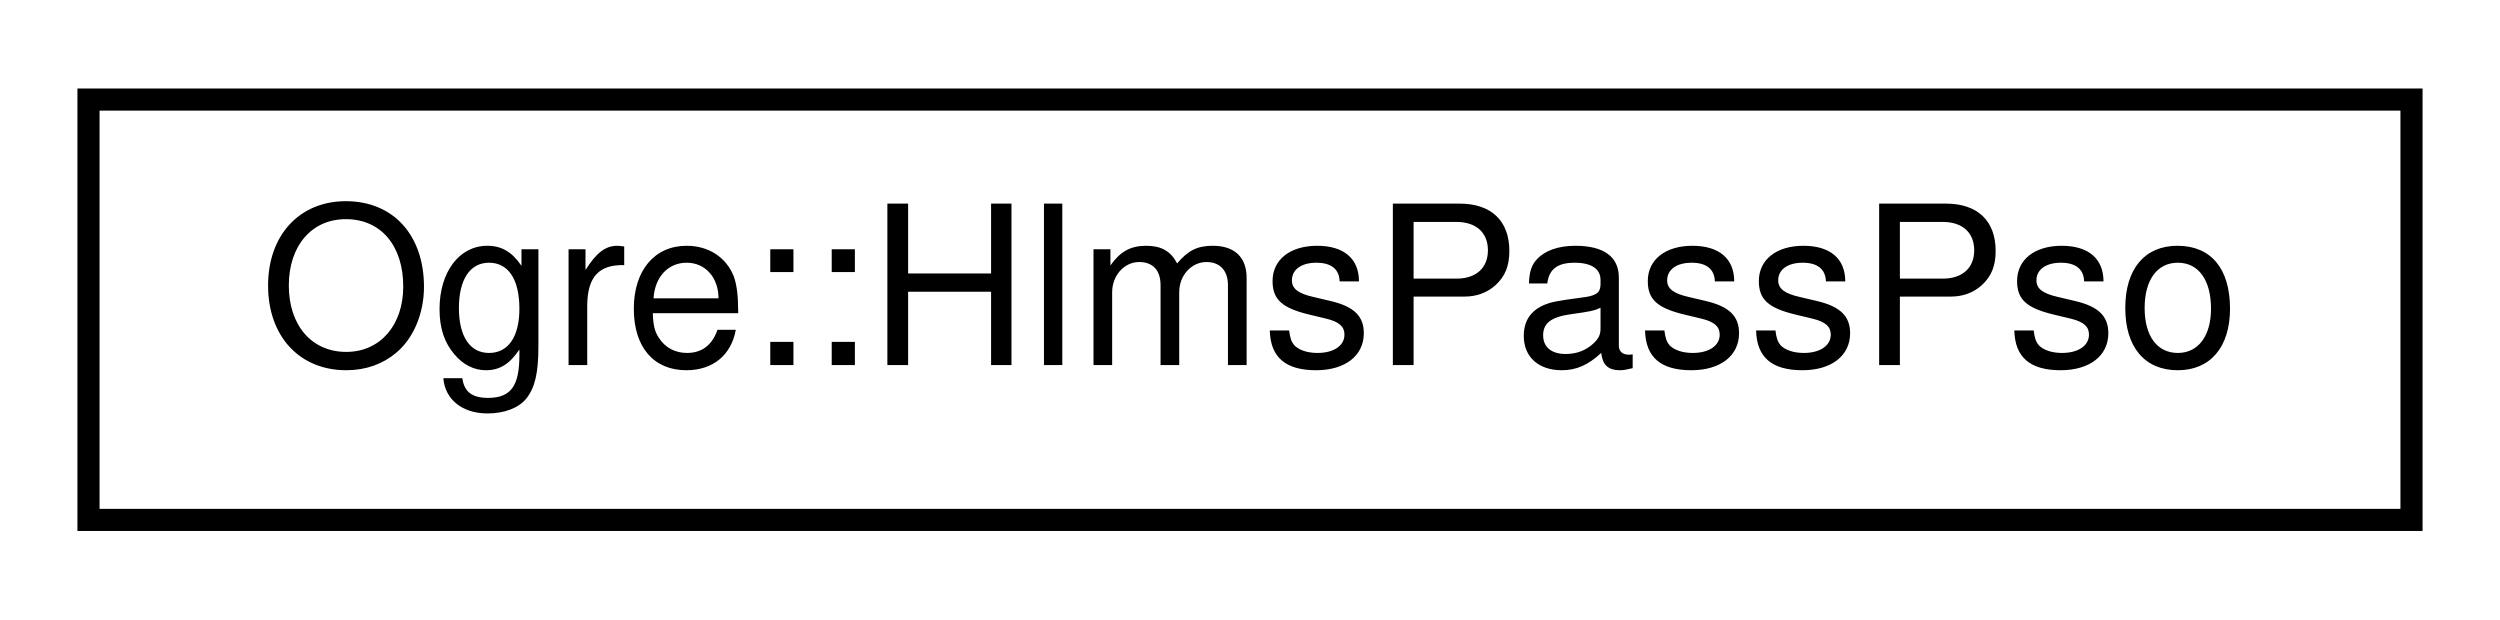
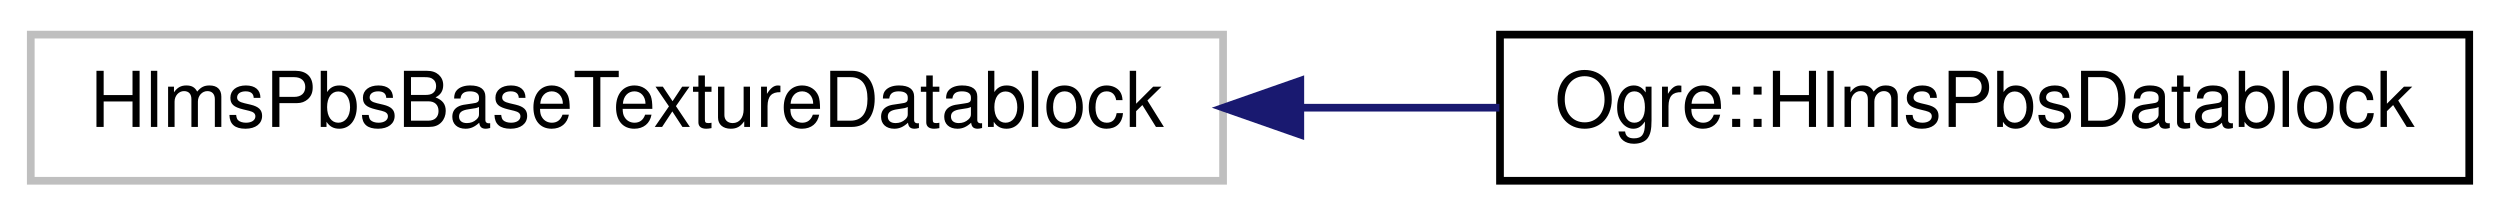
- <svg xmlns="http://www.w3.org/2000/svg" xmlns:xlink="http://www.w3.org/1999/xlink" width="113pt" height="28pt" viewBox="0.00 0.00 113.00 28.00">
+ <svg xmlns="http://www.w3.org/2000/svg" xmlns:xlink="http://www.w3.org/1999/xlink" width="325pt" height="28pt" viewBox="0.00 0.00 325.00 28.00">
  <g id="graph0" class="graph" transform="scale(1 1) rotate(0) translate(4 24)">
    <g id="node1" class="node">
      <g id="a_node1">
-         <a xlink:href="struct_ogre_1_1_hlms_pass_pso.html" target="_top" xlink:title="IT'S MEMBERS MUST BE KEPT POD (Otherwise HlmsPso needs to be modified).">
-           <polygon fill="none" stroke="black" points="0,-0.5 0,-19.5 105,-19.5 105,-0.5 0,-0.5" />
-           <text text-anchor="middle" x="52.5" y="-7.5" font-family="Helvetica,sans-Serif" font-size="10.00">Ogre::HlmsPassPso</text>
+         <a xlink:title=" ">
+           <polygon fill="none" stroke="#bfbfbf" points="0,-0.5 0,-19.5 155,-19.5 155,-0.5 0,-0.5" />
+           <text text-anchor="middle" x="77.5" y="-7.5" font-family="Helvetica,sans-Serif" font-size="10.00">HlmsPbsBaseTextureDatablock</text>
        </a>
      </g>
    </g>
+     <g id="node2" class="node">
+       <g id="a_node2">
+         <a xlink:href="class_ogre_1_1_hlms_pbs_datablock.html" target="_top" xlink:title="Contains information needed by PBS (Physically Based Shading) for OpenGL 3+ &amp; D3D11+.">
+           <polygon fill="none" stroke="black" points="191,-0.5 191,-19.5 317,-19.5 317,-0.5 191,-0.5" />
+           <text text-anchor="middle" x="254" y="-7.5" font-family="Helvetica,sans-Serif" font-size="10.00">Ogre::HlmsPbsDatablock</text>
+         </a>
+       </g>
+     </g>
+     <g id="edge1" class="edge">
+       <path fill="none" stroke="midnightblue" d="M165.2,-10C173.89,-10 182.57,-10 190.92,-10" />
+       <polygon fill="midnightblue" stroke="midnightblue" points="165.04,-6.5 155.04,-10 165.04,-13.5 165.04,-6.5" />
+     </g>
  </g>
</svg>
